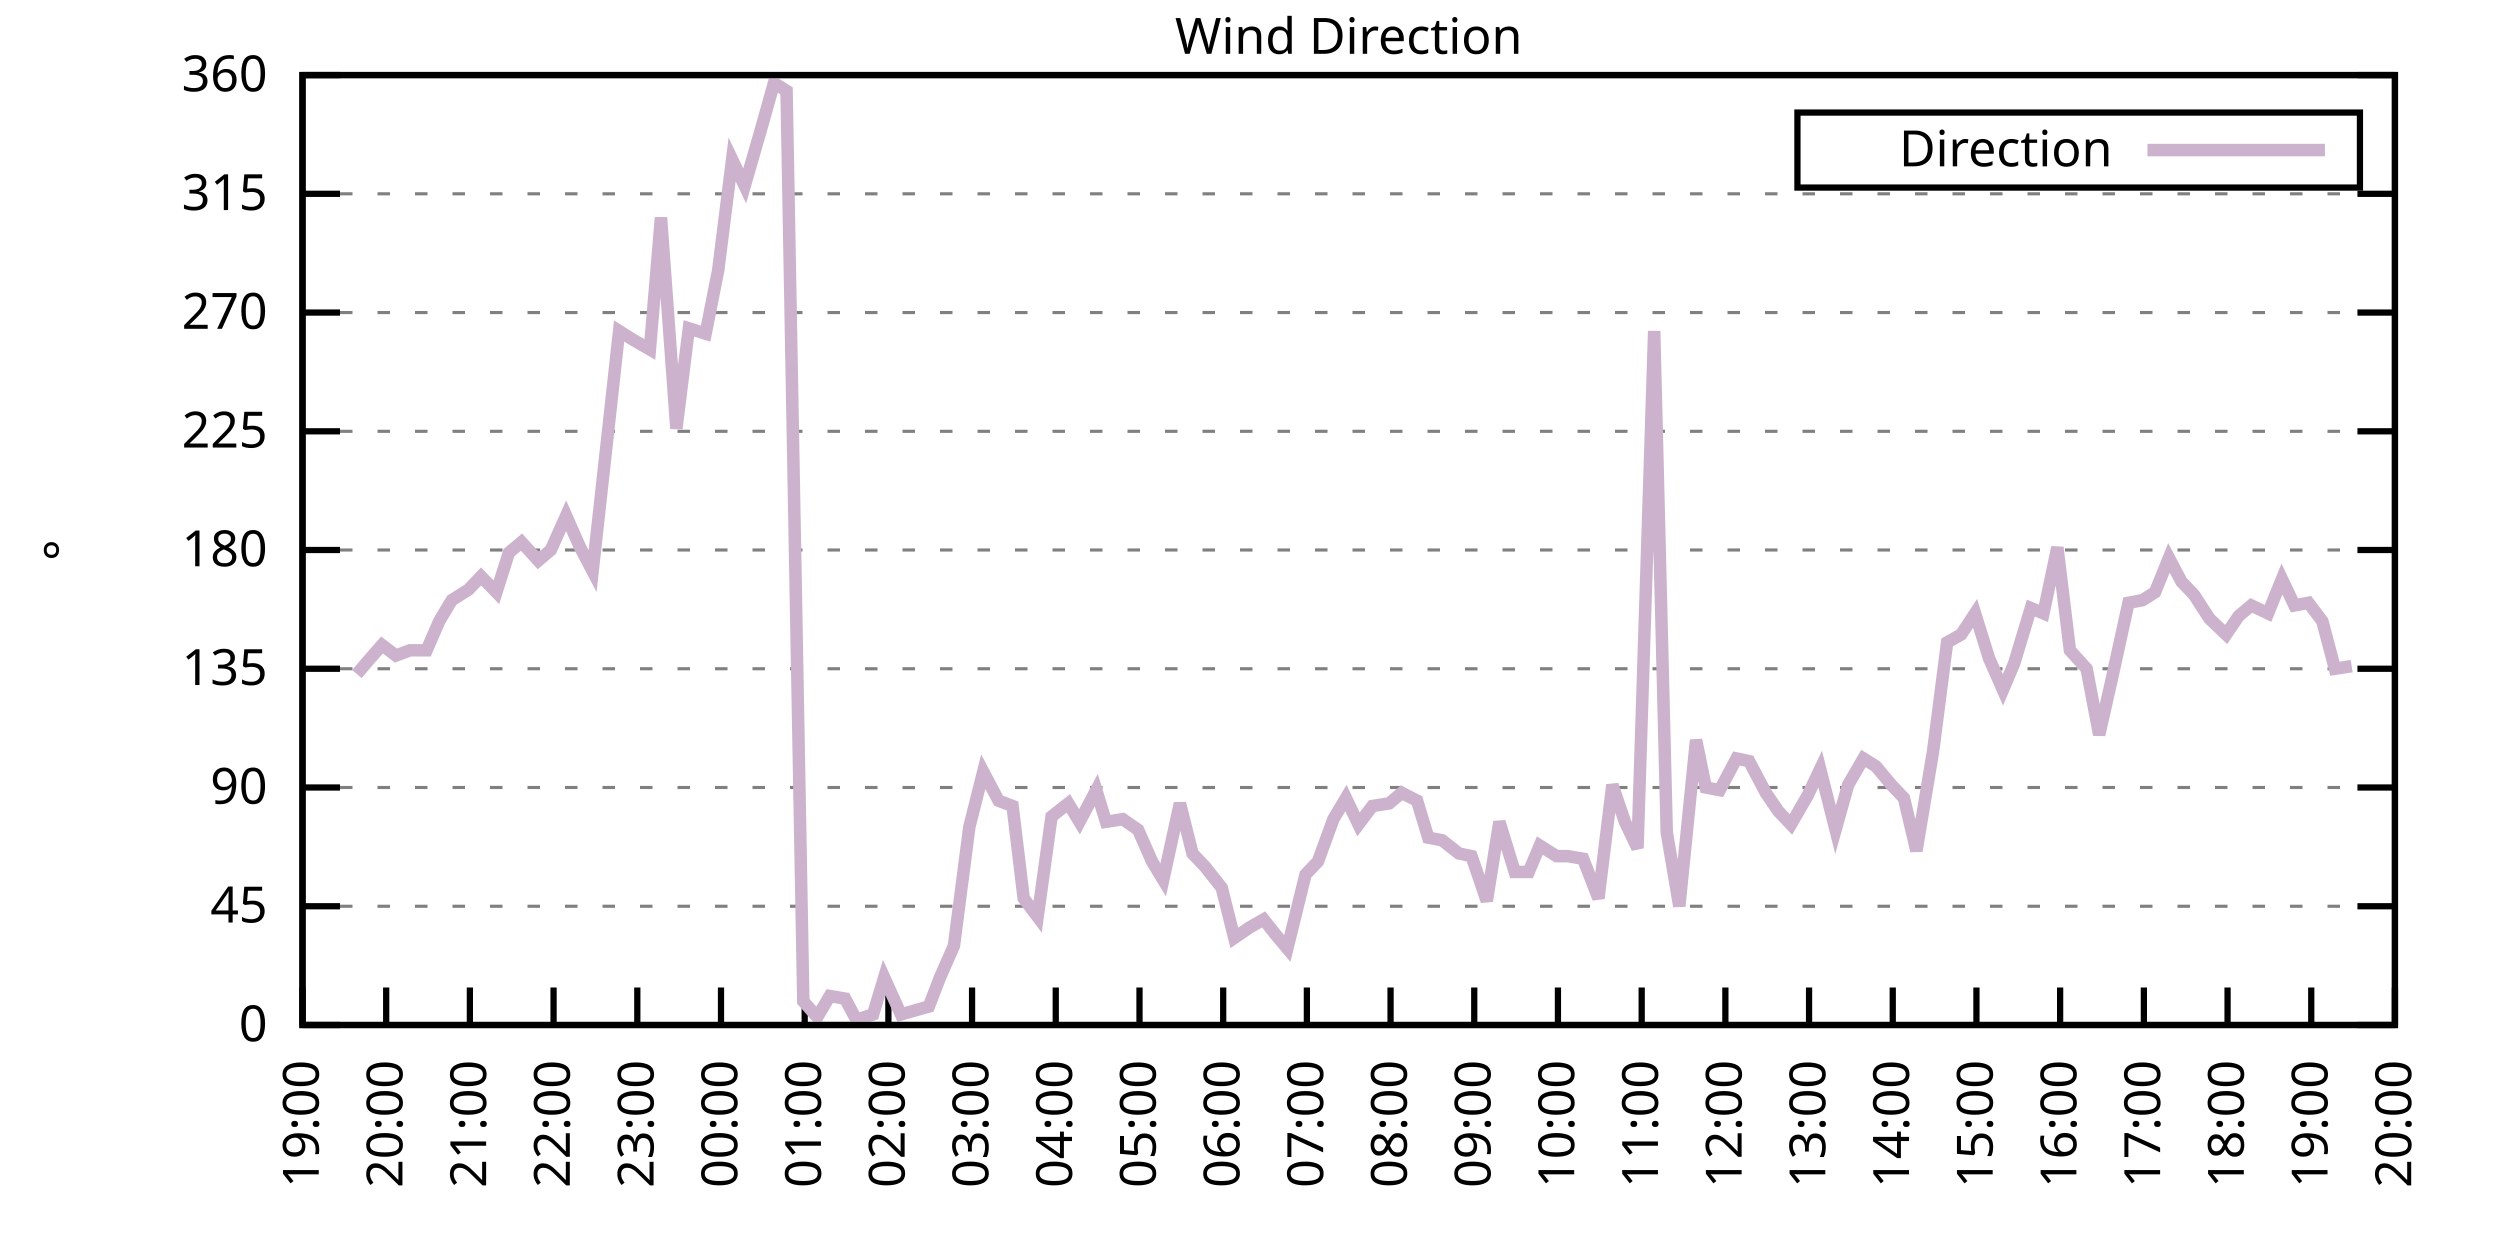
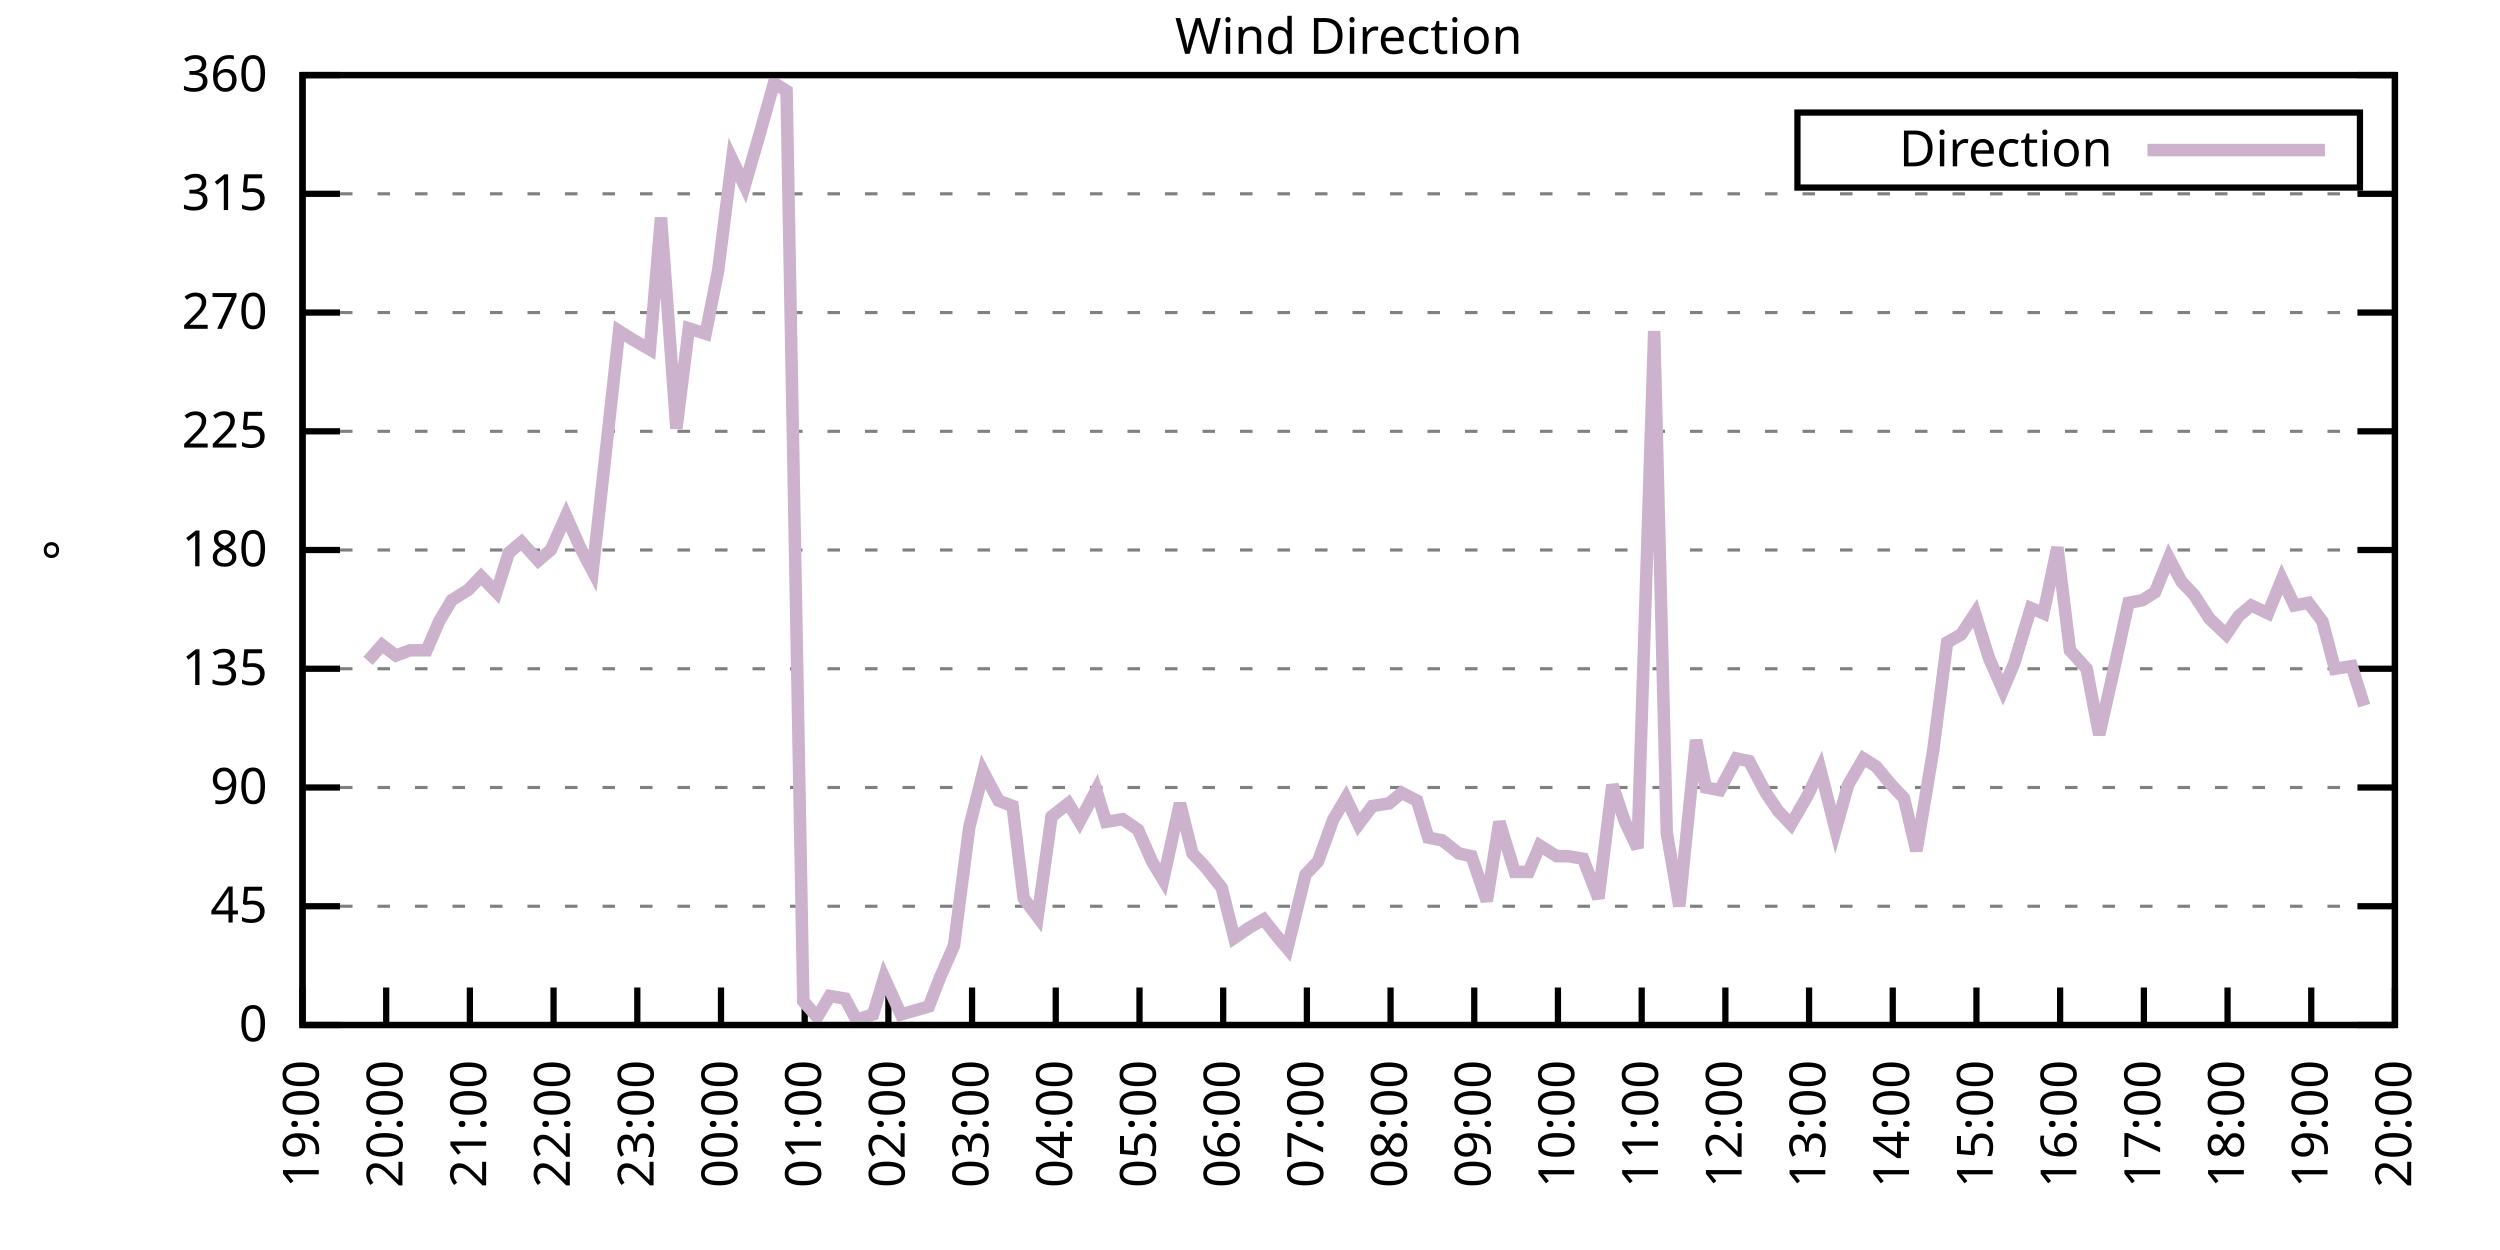
<svg xmlns="http://www.w3.org/2000/svg" xmlns:xlink="http://www.w3.org/1999/xlink" width="400" height="200" viewBox="0 0 400 200">
  <g id="gnuplot_canvas">
    <rect x="0" y="0" width="400" height="200" fill="none" />
    <defs>
      <circle id="gpDot" r="0.5" stroke-width="0.5" stroke="currentColor" />
      <path id="gpPt0" stroke-width="0.333" stroke="currentColor" d="M-1,0 h2 M0,-1 v2" />
      <path id="gpPt1" stroke-width="0.333" stroke="currentColor" d="M-1,-1 L1,1 M1,-1 L-1,1" />
      <path id="gpPt2" stroke-width="0.333" stroke="currentColor" d="M-1,0 L1,0 M0,-1 L0,1 M-1,-1 L1,1 M-1,1 L1,-1" />
      <rect id="gpPt3" stroke-width="0.333" stroke="currentColor" x="-1" y="-1" width="2" height="2" />
      <rect id="gpPt4" stroke-width="0.333" stroke="currentColor" fill="currentColor" x="-1" y="-1" width="2" height="2" />
      <circle id="gpPt5" stroke-width="0.333" stroke="currentColor" cx="0" cy="0" r="1" />
      <use xlink:href="#gpPt5" id="gpPt6" fill="currentColor" stroke="none" />
      <path id="gpPt7" stroke-width="0.333" stroke="currentColor" d="M0,-1.33 L-1.33,0.67 L1.33,0.67 z" />
      <use xlink:href="#gpPt7" id="gpPt8" fill="currentColor" stroke="none" />
      <use xlink:href="#gpPt7" id="gpPt9" stroke="currentColor" transform="rotate(180)" />
      <use xlink:href="#gpPt9" id="gpPt10" fill="currentColor" stroke="none" />
      <use xlink:href="#gpPt3" id="gpPt11" stroke="currentColor" transform="rotate(45)" />
      <use xlink:href="#gpPt11" id="gpPt12" fill="currentColor" stroke="none" />
      <path id="gpPt13" stroke-width="0.333" stroke="currentColor" d="M0,1.330 L1.265,0.411 L0.782,-1.067 L-0.782,-1.076 L-1.265,0.411 z" />
      <use xlink:href="#gpPt13" id="gpPt14" fill="currentColor" stroke="none" />
      <filter id="textbox" filterUnits="objectBoundingBox" x="0" y="0" height="1" width="1">
        <feFlood flood-color="white" flood-opacity="1" result="bgnd" />
        <feComposite in="SourceGraphic" in2="bgnd" operator="atop" />
      </filter>
      <filter id="greybox" filterUnits="objectBoundingBox" x="0" y="0" height="1" width="1">
        <feFlood flood-color="lightgrey" flood-opacity="1" result="grey" />
        <feComposite in="SourceGraphic" in2="grey" operator="atop" />
      </filter>
    </defs>
    <g fill="none" color="white" stroke="currentColor" stroke-width="1.00" stroke-linecap="butt" stroke-linejoin="miter">
</g>
    <g fill="none" color="black" stroke="currentColor" stroke-width="1.00" stroke-linecap="butt" stroke-linejoin="miter">
      <g stroke="none" shape-rendering="crispEdges">
        <polygon fill="rgb(255, 255, 255)" points="48.40,164.00 383.18,164.00 383.18,12.02 48.40,12.02 " />
      </g>
    </g>
    <g fill="none" color="black" stroke="currentColor" stroke-width="1.00" stroke-linecap="butt" stroke-linejoin="miter">
</g>
    <g fill="none" color="black" stroke="black" stroke-width="0.50" stroke-linecap="butt" stroke-linejoin="miter">
</g>
    <g fill="none" color="gray" stroke="currentColor" stroke-width="0.50" stroke-linecap="butt" stroke-linejoin="miter">
      <path stroke="gray" stroke-dasharray="2,4" class="gridline" d="M48.40,164.00 L383.19,164.00  " />
    </g>
    <g fill="none" color="gray" stroke="gray" stroke-width="1.00" stroke-linecap="butt" stroke-linejoin="miter">
</g>
    <g fill="none" color="black" stroke="currentColor" stroke-width="1.00" stroke-linecap="butt" stroke-linejoin="miter">
      <path stroke="black" d="M48.40,164.00 L54.40,164.00 M383.19,164.00 L377.19,164.00  " />
      <g transform="translate(42.80,166.60)" stroke="none" fill="black" font-family="Sans" font-size="8.00" text-anchor="end">
        <text>
          <tspan font-family="Sans"> 0</tspan>
        </text>
      </g>
    </g>
    <g fill="none" color="black" stroke="currentColor" stroke-width="1.00" stroke-linecap="butt" stroke-linejoin="miter">
</g>
    <g fill="none" color="black" stroke="black" stroke-width="0.50" stroke-linecap="butt" stroke-linejoin="miter">
</g>
    <g fill="none" color="gray" stroke="currentColor" stroke-width="0.50" stroke-linecap="butt" stroke-linejoin="miter">
      <path stroke="gray" stroke-dasharray="2,4" class="gridline" d="M48.40,145.00 L383.19,145.00  " />
    </g>
    <g fill="none" color="gray" stroke="gray" stroke-width="1.00" stroke-linecap="butt" stroke-linejoin="miter">
</g>
    <g fill="none" color="black" stroke="currentColor" stroke-width="1.00" stroke-linecap="butt" stroke-linejoin="miter">
      <path stroke="black" d="M48.40,145.00 L54.40,145.00 M383.19,145.00 L377.19,145.00  " />
      <g transform="translate(42.80,147.60)" stroke="none" fill="black" font-family="Sans" font-size="8.00" text-anchor="end">
        <text>
          <tspan font-family="Sans"> 45</tspan>
        </text>
      </g>
    </g>
    <g fill="none" color="black" stroke="currentColor" stroke-width="1.00" stroke-linecap="butt" stroke-linejoin="miter">
</g>
    <g fill="none" color="black" stroke="black" stroke-width="0.50" stroke-linecap="butt" stroke-linejoin="miter">
</g>
    <g fill="none" color="gray" stroke="currentColor" stroke-width="0.50" stroke-linecap="butt" stroke-linejoin="miter">
      <path stroke="gray" stroke-dasharray="2,4" class="gridline" d="M48.40,126.00 L383.19,126.00  " />
    </g>
    <g fill="none" color="gray" stroke="gray" stroke-width="1.00" stroke-linecap="butt" stroke-linejoin="miter">
</g>
    <g fill="none" color="black" stroke="currentColor" stroke-width="1.00" stroke-linecap="butt" stroke-linejoin="miter">
      <path stroke="black" d="M48.40,126.00 L54.40,126.00 M383.19,126.00 L377.19,126.00  " />
      <g transform="translate(42.80,128.60)" stroke="none" fill="black" font-family="Sans" font-size="8.00" text-anchor="end">
        <text>
          <tspan font-family="Sans"> 90</tspan>
        </text>
      </g>
    </g>
    <g fill="none" color="black" stroke="currentColor" stroke-width="1.00" stroke-linecap="butt" stroke-linejoin="miter">
</g>
    <g fill="none" color="black" stroke="black" stroke-width="0.50" stroke-linecap="butt" stroke-linejoin="miter">
</g>
    <g fill="none" color="gray" stroke="currentColor" stroke-width="0.50" stroke-linecap="butt" stroke-linejoin="miter">
      <path stroke="gray" stroke-dasharray="2,4" class="gridline" d="M48.40,107.00 L383.19,107.00  " />
    </g>
    <g fill="none" color="gray" stroke="gray" stroke-width="1.00" stroke-linecap="butt" stroke-linejoin="miter">
</g>
    <g fill="none" color="black" stroke="currentColor" stroke-width="1.00" stroke-linecap="butt" stroke-linejoin="miter">
      <path stroke="black" d="M48.40,107.00 L54.40,107.00 M383.19,107.00 L377.19,107.00  " />
      <g transform="translate(42.80,109.60)" stroke="none" fill="black" font-family="Sans" font-size="8.00" text-anchor="end">
        <text>
          <tspan font-family="Sans"> 135</tspan>
        </text>
      </g>
    </g>
    <g fill="none" color="black" stroke="currentColor" stroke-width="1.00" stroke-linecap="butt" stroke-linejoin="miter">
</g>
    <g fill="none" color="black" stroke="black" stroke-width="0.50" stroke-linecap="butt" stroke-linejoin="miter">
</g>
    <g fill="none" color="gray" stroke="currentColor" stroke-width="0.50" stroke-linecap="butt" stroke-linejoin="miter">
      <path stroke="gray" stroke-dasharray="2,4" class="gridline" d="M48.40,88.00 L383.19,88.00  " />
    </g>
    <g fill="none" color="gray" stroke="gray" stroke-width="1.00" stroke-linecap="butt" stroke-linejoin="miter">
</g>
    <g fill="none" color="black" stroke="currentColor" stroke-width="1.00" stroke-linecap="butt" stroke-linejoin="miter">
      <path stroke="black" d="M48.40,88.00 L54.40,88.00 M383.19,88.00 L377.19,88.00  " />
      <g transform="translate(42.80,90.60)" stroke="none" fill="black" font-family="Sans" font-size="8.00" text-anchor="end">
        <text>
          <tspan font-family="Sans"> 180</tspan>
        </text>
      </g>
    </g>
    <g fill="none" color="black" stroke="currentColor" stroke-width="1.00" stroke-linecap="butt" stroke-linejoin="miter">
</g>
    <g fill="none" color="black" stroke="black" stroke-width="0.50" stroke-linecap="butt" stroke-linejoin="miter">
</g>
    <g fill="none" color="gray" stroke="currentColor" stroke-width="0.50" stroke-linecap="butt" stroke-linejoin="miter">
      <path stroke="gray" stroke-dasharray="2,4" class="gridline" d="M48.40,69.01 L383.19,69.01  " />
    </g>
    <g fill="none" color="gray" stroke="gray" stroke-width="1.00" stroke-linecap="butt" stroke-linejoin="miter">
</g>
    <g fill="none" color="black" stroke="currentColor" stroke-width="1.00" stroke-linecap="butt" stroke-linejoin="miter">
      <path stroke="black" d="M48.40,69.01 L54.40,69.01 M383.19,69.01 L377.19,69.01  " />
      <g transform="translate(42.80,71.61)" stroke="none" fill="black" font-family="Sans" font-size="8.00" text-anchor="end">
        <text>
          <tspan font-family="Sans"> 225</tspan>
        </text>
      </g>
    </g>
    <g fill="none" color="black" stroke="currentColor" stroke-width="1.00" stroke-linecap="butt" stroke-linejoin="miter">
</g>
    <g fill="none" color="black" stroke="black" stroke-width="0.50" stroke-linecap="butt" stroke-linejoin="miter">
</g>
    <g fill="none" color="gray" stroke="currentColor" stroke-width="0.50" stroke-linecap="butt" stroke-linejoin="miter">
      <path stroke="gray" stroke-dasharray="2,4" class="gridline" d="M48.40,50.01 L383.19,50.01  " />
    </g>
    <g fill="none" color="gray" stroke="gray" stroke-width="1.00" stroke-linecap="butt" stroke-linejoin="miter">
</g>
    <g fill="none" color="black" stroke="currentColor" stroke-width="1.00" stroke-linecap="butt" stroke-linejoin="miter">
      <path stroke="black" d="M48.40,50.01 L54.40,50.01 M383.19,50.01 L377.19,50.01  " />
      <g transform="translate(42.80,52.61)" stroke="none" fill="black" font-family="Sans" font-size="8.00" text-anchor="end">
        <text>
          <tspan font-family="Sans"> 270</tspan>
        </text>
      </g>
    </g>
    <g fill="none" color="black" stroke="currentColor" stroke-width="1.00" stroke-linecap="butt" stroke-linejoin="miter">
</g>
    <g fill="none" color="black" stroke="black" stroke-width="0.50" stroke-linecap="butt" stroke-linejoin="miter">
</g>
    <g fill="none" color="gray" stroke="currentColor" stroke-width="0.50" stroke-linecap="butt" stroke-linejoin="miter">
      <path stroke="gray" stroke-dasharray="2,4" class="gridline" d="M48.40,31.01 L383.19,31.01  " />
    </g>
    <g fill="none" color="gray" stroke="gray" stroke-width="1.00" stroke-linecap="butt" stroke-linejoin="miter">
</g>
    <g fill="none" color="black" stroke="currentColor" stroke-width="1.00" stroke-linecap="butt" stroke-linejoin="miter">
      <path stroke="black" d="M48.40,31.01 L54.40,31.01 M383.19,31.01 L377.19,31.01  " />
      <g transform="translate(42.80,33.61)" stroke="none" fill="black" font-family="Sans" font-size="8.00" text-anchor="end">
        <text>
          <tspan font-family="Sans"> 315</tspan>
        </text>
      </g>
    </g>
    <g fill="none" color="black" stroke="currentColor" stroke-width="1.00" stroke-linecap="butt" stroke-linejoin="miter">
</g>
    <g fill="none" color="black" stroke="black" stroke-width="0.50" stroke-linecap="butt" stroke-linejoin="miter">
</g>
    <g fill="none" color="gray" stroke="currentColor" stroke-width="0.50" stroke-linecap="butt" stroke-linejoin="miter">
      <path stroke="gray" stroke-dasharray="2,4" class="gridline" d="M48.40,12.01 L383.19,12.01  " />
    </g>
    <g fill="none" color="gray" stroke="gray" stroke-width="1.00" stroke-linecap="butt" stroke-linejoin="miter">
</g>
    <g fill="none" color="black" stroke="currentColor" stroke-width="1.00" stroke-linecap="butt" stroke-linejoin="miter">
      <path stroke="black" d="M48.40,12.01 L54.40,12.01 M383.19,12.01 L377.19,12.01  " />
      <g transform="translate(42.80,14.61)" stroke="none" fill="black" font-family="Sans" font-size="8.00" text-anchor="end">
        <text>
          <tspan font-family="Sans"> 360</tspan>
        </text>
      </g>
    </g>
    <g fill="none" color="black" stroke="currentColor" stroke-width="1.00" stroke-linecap="butt" stroke-linejoin="miter">
      <path stroke="black" d="M48.40,164.00 L48.40,158.00  " />
      <g transform="translate(51.00,169.60) rotate(270.00)" stroke="none" fill="black" font-family="Sans" font-size="8.00" text-anchor="end">
        <text>
          <tspan font-family="Sans">19:00</tspan>
        </text>
      </g>
    </g>
    <g fill="none" color="black" stroke="currentColor" stroke-width="1.00" stroke-linecap="butt" stroke-linejoin="miter">
      <path stroke="black" d="M61.79,164.00 L61.79,158.00  " />
      <g transform="translate(64.39,169.60) rotate(270.00)" stroke="none" fill="black" font-family="Sans" font-size="8.00" text-anchor="end">
        <text>
          <tspan font-family="Sans">20:00</tspan>
        </text>
      </g>
    </g>
    <g fill="none" color="black" stroke="currentColor" stroke-width="1.00" stroke-linecap="butt" stroke-linejoin="miter">
      <path stroke="black" d="M75.18,164.00 L75.18,158.00  " />
      <g transform="translate(77.78,169.60) rotate(270.00)" stroke="none" fill="black" font-family="Sans" font-size="8.00" text-anchor="end">
        <text>
          <tspan font-family="Sans">21:00</tspan>
        </text>
      </g>
    </g>
    <g fill="none" color="black" stroke="currentColor" stroke-width="1.00" stroke-linecap="butt" stroke-linejoin="miter">
      <path stroke="black" d="M88.57,164.00 L88.57,158.00  " />
      <g transform="translate(91.17,169.60) rotate(270.00)" stroke="none" fill="black" font-family="Sans" font-size="8.00" text-anchor="end">
        <text>
          <tspan font-family="Sans">22:00</tspan>
        </text>
      </g>
    </g>
    <g fill="none" color="black" stroke="currentColor" stroke-width="1.00" stroke-linecap="butt" stroke-linejoin="miter">
      <path stroke="black" d="M101.97,164.00 L101.97,158.00  " />
      <g transform="translate(104.57,169.60) rotate(270.00)" stroke="none" fill="black" font-family="Sans" font-size="8.00" text-anchor="end">
        <text>
          <tspan font-family="Sans">23:00</tspan>
        </text>
      </g>
    </g>
    <g fill="none" color="black" stroke="currentColor" stroke-width="1.00" stroke-linecap="butt" stroke-linejoin="miter">
      <path stroke="black" d="M115.36,164.00 L115.36,158.00  " />
      <g transform="translate(117.96,169.60) rotate(270.00)" stroke="none" fill="black" font-family="Sans" font-size="8.00" text-anchor="end">
        <text>
          <tspan font-family="Sans">00:00</tspan>
        </text>
      </g>
    </g>
    <g fill="none" color="black" stroke="currentColor" stroke-width="1.00" stroke-linecap="butt" stroke-linejoin="miter">
      <path stroke="black" d="M128.75,164.00 L128.75,158.00  " />
      <g transform="translate(131.35,169.60) rotate(270.00)" stroke="none" fill="black" font-family="Sans" font-size="8.00" text-anchor="end">
        <text>
          <tspan font-family="Sans">01:00</tspan>
        </text>
      </g>
    </g>
    <g fill="none" color="black" stroke="currentColor" stroke-width="1.00" stroke-linecap="butt" stroke-linejoin="miter">
      <path stroke="black" d="M142.14,164.00 L142.14,158.00  " />
      <g transform="translate(144.74,169.60) rotate(270.00)" stroke="none" fill="black" font-family="Sans" font-size="8.00" text-anchor="end">
        <text>
          <tspan font-family="Sans">02:00</tspan>
        </text>
      </g>
    </g>
    <g fill="none" color="black" stroke="currentColor" stroke-width="1.00" stroke-linecap="butt" stroke-linejoin="miter">
      <path stroke="black" d="M155.53,164.00 L155.53,158.00  " />
      <g transform="translate(158.13,169.60) rotate(270.00)" stroke="none" fill="black" font-family="Sans" font-size="8.00" text-anchor="end">
        <text>
          <tspan font-family="Sans">03:00</tspan>
        </text>
      </g>
    </g>
    <g fill="none" color="black" stroke="currentColor" stroke-width="1.00" stroke-linecap="butt" stroke-linejoin="miter">
      <path stroke="black" d="M168.92,164.00 L168.92,158.00  " />
      <g transform="translate(171.52,169.60) rotate(270.00)" stroke="none" fill="black" font-family="Sans" font-size="8.00" text-anchor="end">
        <text>
          <tspan font-family="Sans">04:00</tspan>
        </text>
      </g>
    </g>
    <g fill="none" color="black" stroke="currentColor" stroke-width="1.00" stroke-linecap="butt" stroke-linejoin="miter">
      <path stroke="black" d="M182.32,164.00 L182.32,158.00  " />
      <g transform="translate(184.92,169.60) rotate(270.00)" stroke="none" fill="black" font-family="Sans" font-size="8.00" text-anchor="end">
        <text>
          <tspan font-family="Sans">05:00</tspan>
        </text>
      </g>
    </g>
    <g fill="none" color="black" stroke="currentColor" stroke-width="1.00" stroke-linecap="butt" stroke-linejoin="miter">
      <path stroke="black" d="M195.71,164.00 L195.71,158.00  " />
      <g transform="translate(198.31,169.60) rotate(270.00)" stroke="none" fill="black" font-family="Sans" font-size="8.00" text-anchor="end">
        <text>
          <tspan font-family="Sans">06:00</tspan>
        </text>
      </g>
    </g>
    <g fill="none" color="black" stroke="currentColor" stroke-width="1.00" stroke-linecap="butt" stroke-linejoin="miter">
      <path stroke="black" d="M209.10,164.00 L209.10,158.00  " />
      <g transform="translate(211.70,169.60) rotate(270.00)" stroke="none" fill="black" font-family="Sans" font-size="8.00" text-anchor="end">
        <text>
          <tspan font-family="Sans">07:00</tspan>
        </text>
      </g>
    </g>
    <g fill="none" color="black" stroke="currentColor" stroke-width="1.00" stroke-linecap="butt" stroke-linejoin="miter">
      <path stroke="black" d="M222.49,164.00 L222.49,158.00  " />
      <g transform="translate(225.09,169.60) rotate(270.00)" stroke="none" fill="black" font-family="Sans" font-size="8.00" text-anchor="end">
        <text>
          <tspan font-family="Sans">08:00</tspan>
        </text>
      </g>
    </g>
    <g fill="none" color="black" stroke="currentColor" stroke-width="1.00" stroke-linecap="butt" stroke-linejoin="miter">
      <path stroke="black" d="M235.88,164.00 L235.88,158.00  " />
      <g transform="translate(238.48,169.60) rotate(270.00)" stroke="none" fill="black" font-family="Sans" font-size="8.00" text-anchor="end">
        <text>
          <tspan font-family="Sans">09:00</tspan>
        </text>
      </g>
    </g>
    <g fill="none" color="black" stroke="currentColor" stroke-width="1.00" stroke-linecap="butt" stroke-linejoin="miter">
      <path stroke="black" d="M249.27,164.00 L249.27,158.00  " />
      <g transform="translate(251.87,169.60) rotate(270.00)" stroke="none" fill="black" font-family="Sans" font-size="8.00" text-anchor="end">
        <text>
          <tspan font-family="Sans">10:00</tspan>
        </text>
      </g>
    </g>
    <g fill="none" color="black" stroke="currentColor" stroke-width="1.00" stroke-linecap="butt" stroke-linejoin="miter">
      <path stroke="black" d="M262.67,164.00 L262.67,158.00  " />
      <g transform="translate(265.27,169.60) rotate(270.00)" stroke="none" fill="black" font-family="Sans" font-size="8.00" text-anchor="end">
        <text>
          <tspan font-family="Sans">11:00</tspan>
        </text>
      </g>
    </g>
    <g fill="none" color="black" stroke="currentColor" stroke-width="1.00" stroke-linecap="butt" stroke-linejoin="miter">
      <path stroke="black" d="M276.06,164.00 L276.06,158.00  " />
      <g transform="translate(278.66,169.60) rotate(270.00)" stroke="none" fill="black" font-family="Sans" font-size="8.00" text-anchor="end">
        <text>
          <tspan font-family="Sans">12:00</tspan>
        </text>
      </g>
    </g>
    <g fill="none" color="black" stroke="currentColor" stroke-width="1.00" stroke-linecap="butt" stroke-linejoin="miter">
      <path stroke="black" d="M289.45,164.00 L289.45,158.00  " />
      <g transform="translate(292.05,169.60) rotate(270.00)" stroke="none" fill="black" font-family="Sans" font-size="8.00" text-anchor="end">
        <text>
          <tspan font-family="Sans">13:00</tspan>
        </text>
      </g>
    </g>
    <g fill="none" color="black" stroke="currentColor" stroke-width="1.00" stroke-linecap="butt" stroke-linejoin="miter">
      <path stroke="black" d="M302.84,164.00 L302.84,158.00  " />
      <g transform="translate(305.44,169.60) rotate(270.00)" stroke="none" fill="black" font-family="Sans" font-size="8.00" text-anchor="end">
        <text>
          <tspan font-family="Sans">14:00</tspan>
        </text>
      </g>
    </g>
    <g fill="none" color="black" stroke="currentColor" stroke-width="1.00" stroke-linecap="butt" stroke-linejoin="miter">
      <path stroke="black" d="M316.23,164.00 L316.23,158.00  " />
      <g transform="translate(318.83,169.60) rotate(270.00)" stroke="none" fill="black" font-family="Sans" font-size="8.00" text-anchor="end">
        <text>
          <tspan font-family="Sans">15:00</tspan>
        </text>
      </g>
    </g>
    <g fill="none" color="black" stroke="currentColor" stroke-width="1.00" stroke-linecap="butt" stroke-linejoin="miter">
      <path stroke="black" d="M329.62,164.00 L329.62,158.00  " />
      <g transform="translate(332.22,169.60) rotate(270.00)" stroke="none" fill="black" font-family="Sans" font-size="8.00" text-anchor="end">
        <text>
          <tspan font-family="Sans">16:00</tspan>
        </text>
      </g>
    </g>
    <g fill="none" color="black" stroke="currentColor" stroke-width="1.00" stroke-linecap="butt" stroke-linejoin="miter">
      <path stroke="black" d="M343.02,164.00 L343.02,158.00  " />
      <g transform="translate(345.62,169.60) rotate(270.00)" stroke="none" fill="black" font-family="Sans" font-size="8.00" text-anchor="end">
        <text>
          <tspan font-family="Sans">17:00</tspan>
        </text>
      </g>
    </g>
    <g fill="none" color="black" stroke="currentColor" stroke-width="1.00" stroke-linecap="butt" stroke-linejoin="miter">
      <path stroke="black" d="M356.41,164.00 L356.41,158.00  " />
      <g transform="translate(359.01,169.60) rotate(270.00)" stroke="none" fill="black" font-family="Sans" font-size="8.00" text-anchor="end">
        <text>
          <tspan font-family="Sans">18:00</tspan>
        </text>
      </g>
    </g>
    <g fill="none" color="black" stroke="currentColor" stroke-width="1.00" stroke-linecap="butt" stroke-linejoin="miter">
      <path stroke="black" d="M369.80,164.00 L369.80,158.00  " />
      <g transform="translate(372.40,169.60) rotate(270.00)" stroke="none" fill="black" font-family="Sans" font-size="8.00" text-anchor="end">
        <text>
          <tspan font-family="Sans">19:00</tspan>
        </text>
      </g>
    </g>
    <g fill="none" color="black" stroke="currentColor" stroke-width="1.00" stroke-linecap="butt" stroke-linejoin="miter">
      <path stroke="black" d="M383.19,164.00 L383.19,158.00  " />
      <g transform="translate(385.79,169.60) rotate(270.00)" stroke="none" fill="black" font-family="Sans" font-size="8.00" text-anchor="end">
        <text>
          <tspan font-family="Sans">20:00</tspan>
        </text>
      </g>
    </g>
    <g fill="none" color="black" stroke="currentColor" stroke-width="1.00" stroke-linecap="butt" stroke-linejoin="miter">
</g>
    <g fill="none" color="black" stroke="currentColor" stroke-width="1.00" stroke-linecap="butt" stroke-linejoin="miter">
      <path stroke="black" d="M48.40,12.01 L48.40,164.00 L383.19,164.00 L383.19,12.01 L48.40,12.01 Z  " />
    </g>
    <g fill="none" color="black" stroke="currentColor" stroke-width="1.00" stroke-linecap="butt" stroke-linejoin="miter">
</g>
    <g fill="none" color="black" stroke="currentColor" stroke-width="1.00" stroke-linecap="butt" stroke-linejoin="miter">
      <path stroke="black" d="M287.59,30.01 L287.59,18.01 L377.59,18.01 L377.59,30.01 L287.59,30.01 Z  " />
    </g>
    <g id="Wind_direction_plot_1">
      <g fill="none" color="white" stroke="black" stroke-width="2.00" stroke-linecap="butt" stroke-linejoin="miter">
</g>
      <g fill="none" color="black" stroke="currentColor" stroke-width="2.00" stroke-linecap="butt" stroke-linejoin="miter">
        <g transform="translate(337.99,26.61)" stroke="none" fill="black" font-family="Sans" font-size="8.00" text-anchor="end">
          <text>
            <tspan font-family="Sans">Direction</tspan>
          </text>
        </g>
      </g>
      <g fill="none" color="black" stroke="currentColor" stroke-width="2.00" stroke-linecap="butt" stroke-linejoin="miter">
-         <path stroke="rgb(204, 178, 204)" d="M343.59,24.01 L371.99,24.01 M57.10,107.85 L58.89,105.74 L61.12,103.20 L63.35,104.89 L65.59,104.05 L68.26,104.05   L70.27,99.40 L72.28,96.03 L74.96,94.34 L76.97,92.23 L79.42,94.76 L81.43,88.43 L83.44,86.74 L86.12,89.69   L88.13,88.00 L90.58,82.52 L92.82,87.58 L94.82,91.38 L97.06,71.12 L99.06,52.96 L101.07,54.23 L103.98,55.92   L105.76,34.81 L108.22,68.58 L110.22,52.54 L112.90,53.39 L114.91,43.25 L117.14,25.52 L119.15,29.74 L121.83,20.45   L123.84,13.28 L125.85,14.54 L128.53,160.20 L130.76,162.73 L132.77,159.36 L135.22,159.78 L137.01,163.16 L139.69,162.31   L141.47,156.40 L144.15,162.31 L148.61,161.04 L150.40,156.40 L152.63,151.33 L155.09,132.34 L157.32,123.47 L159.77,128.11   L162.01,128.96 L163.79,143.73 L166.02,146.69 L168.25,130.65 L170.93,128.54 L172.72,131.49 L175.40,126.42 L176.96,131.49   L179.64,131.07 L182.09,132.76 L184.32,137.82 L186.11,140.78 L188.79,128.54 L190.80,136.56 L192.81,138.67 L195.48,142.05   L197.49,150.07 L199.95,148.38 L202.18,147.11 L204.19,149.65 L205.97,151.76 L208.88,139.93 L210.88,137.82 L213.34,131.07   L215.35,127.69 L217.36,131.91 L219.59,128.96 L222.27,128.54 L224.28,126.85 L226.73,128.11 L228.52,134.02 L230.75,134.45   L233.43,136.56 L235.44,136.98 L237.89,144.16 L239.90,131.49 L242.36,139.51 L244.59,139.51 L246.37,135.29 L249.05,136.98   L250.84,136.98 L253.29,137.40 L255.75,143.73 L257.98,125.58 L259.99,131.49 L262.00,135.71 L264.67,52.96 L266.68,133.18   L268.69,145.00 L271.37,118.40 L272.93,126.00 L275.16,126.42 L277.84,121.36 L279.85,121.78 L282.53,126.85 L284.54,129.80   L286.55,131.91 L289.23,127.27 L291.23,123.05 L293.69,132.76 L295.70,125.58 L298.15,121.36 L300.16,122.62 L302.62,125.58   L304.63,127.69 L306.63,136.14 L309.31,120.09 L311.54,102.78 L313.78,101.52 L316.01,98.14 L318.24,105.31 L320.47,110.38   L322.26,106.16 L324.94,97.29 L326.95,98.14 L329.18,87.58 L331.19,104.05 L333.86,107.00 L335.87,117.56 L337.88,108.69   L340.56,96.45 L342.79,96.03 L344.80,94.76 L347.03,89.27 L349.04,93.07 L351.05,95.18 L353.51,98.98 L356.18,101.52   L358.19,98.56 L360.20,96.87 L362.88,98.14 L365.11,92.65 L367.12,96.87 L369.35,96.45 L371.58,99.40 L373.59,107.00   L376.27,106.58  " />
+         <path stroke="rgb(204, 178, 204)" d="M343.59,24.01 L371.99,24.01 M58.89,105.74 L61.12,103.20 L63.35,104.89 L65.59,104.05 L68.26,104.05 L70.27,99.40   L72.28,96.03 L74.96,94.34 L76.97,92.23 L79.42,94.76 L81.43,88.43 L83.44,86.74 L86.12,89.69 L88.13,88.00   L90.58,82.52 L92.82,87.58 L94.82,91.38 L97.06,71.12 L99.06,52.96 L101.07,54.23 L103.98,55.92 L105.76,34.81   L108.22,68.58 L110.22,52.54 L112.90,53.39 L114.91,43.25 L117.14,25.52 L119.15,29.74 L121.83,20.45 L123.84,13.28   L125.85,14.54 L128.53,160.20 L130.76,162.73 L132.77,159.36 L135.22,159.78 L137.01,163.16 L139.69,162.31 L141.47,156.40   L144.15,162.31 L148.61,161.04 L150.40,156.40 L152.63,151.33 L155.09,132.34 L157.32,123.47 L159.77,128.11 L162.01,128.96   L163.79,143.73 L166.02,146.69 L168.25,130.65 L170.93,128.54 L172.72,131.49 L175.40,126.42 L176.96,131.49 L179.64,131.07   L182.09,132.76 L184.32,137.82 L186.11,140.78 L188.79,128.54 L190.80,136.56 L192.81,138.67 L195.48,142.05 L197.49,150.07   L199.95,148.38 L202.18,147.11 L204.19,149.65 L205.97,151.76 L208.88,139.93 L210.88,137.82 L213.34,131.07 L215.35,127.69   L217.36,131.91 L219.59,128.96 L222.27,128.54 L224.28,126.85 L226.73,128.11 L228.52,134.02 L230.75,134.45 L233.43,136.56   L235.44,136.98 L237.89,144.16 L239.90,131.49 L242.36,139.51 L244.59,139.51 L246.37,135.29 L249.05,136.98 L250.84,136.98   L253.29,137.40 L255.75,143.73 L257.98,125.58 L259.99,131.49 L262.00,135.71 L264.67,52.96 L266.68,133.18 L268.69,145.00   L271.37,118.40 L272.93,126.00 L275.16,126.42 L277.84,121.36 L279.85,121.78 L282.53,126.85 L284.54,129.80 L286.55,131.91   L289.23,127.27 L291.23,123.05 L293.69,132.76 L295.70,125.58 L298.15,121.36 L300.16,122.62 L302.62,125.58 L304.63,127.69   L306.63,136.14 L309.31,120.09 L311.54,102.78 L313.78,101.52 L316.01,98.14 L318.24,105.31 L320.47,110.38 L322.26,106.16   L324.94,97.29 L326.95,98.14 L329.18,87.58 L331.19,104.05 L333.86,107.00 L335.87,117.56 L337.88,108.69 L340.56,96.45   L342.79,96.03 L344.80,94.76 L347.03,89.27 L349.04,93.07 L351.05,95.18 L353.51,98.98 L356.18,101.52 L358.19,98.56   L360.20,96.87 L362.88,98.14 L365.11,92.65 L367.12,96.87 L369.35,96.45 L371.58,99.40 L373.59,107.00 L376.27,106.58   L378.28,112.91  " />
      </g>
    </g>
    <g fill="none" color="black" stroke="currentColor" stroke-width="2.00" stroke-linecap="butt" stroke-linejoin="miter">
</g>
    <g fill="none" color="black" stroke="black" stroke-width="1.00" stroke-linecap="butt" stroke-linejoin="miter">
</g>
    <g fill="none" color="black" stroke="currentColor" stroke-width="1.00" stroke-linecap="butt" stroke-linejoin="miter">
      <path stroke="black" d="M48.40,12.01 L48.40,164.00 L383.19,164.00 L383.19,12.01 L48.40,12.01 Z  " />
      <g transform="translate(12.80,88.01) rotate(270.00)" stroke="none" fill="black" font-family="Sans" font-size="8.00" text-anchor="middle">
        <text>
          <tspan font-family="Sans">°</tspan>
        </text>
      </g>
    </g>
    <g fill="none" color="black" stroke="currentColor" stroke-width="1.00" stroke-linecap="butt" stroke-linejoin="miter">
</g>
    <g fill="none" color="black" stroke="currentColor" stroke-width="1.00" stroke-linecap="butt" stroke-linejoin="miter">
      <g transform="translate(215.79,8.61)" stroke="none" fill="black" font-family="Sans" font-size="8.00" text-anchor="middle">
        <text>
          <tspan font-family="Sans">Wind Direction</tspan>
        </text>
      </g>
    </g>
    <g fill="none" color="black" stroke="currentColor" stroke-width="1.00" stroke-linecap="butt" stroke-linejoin="miter">
</g>
  </g>
</svg>
